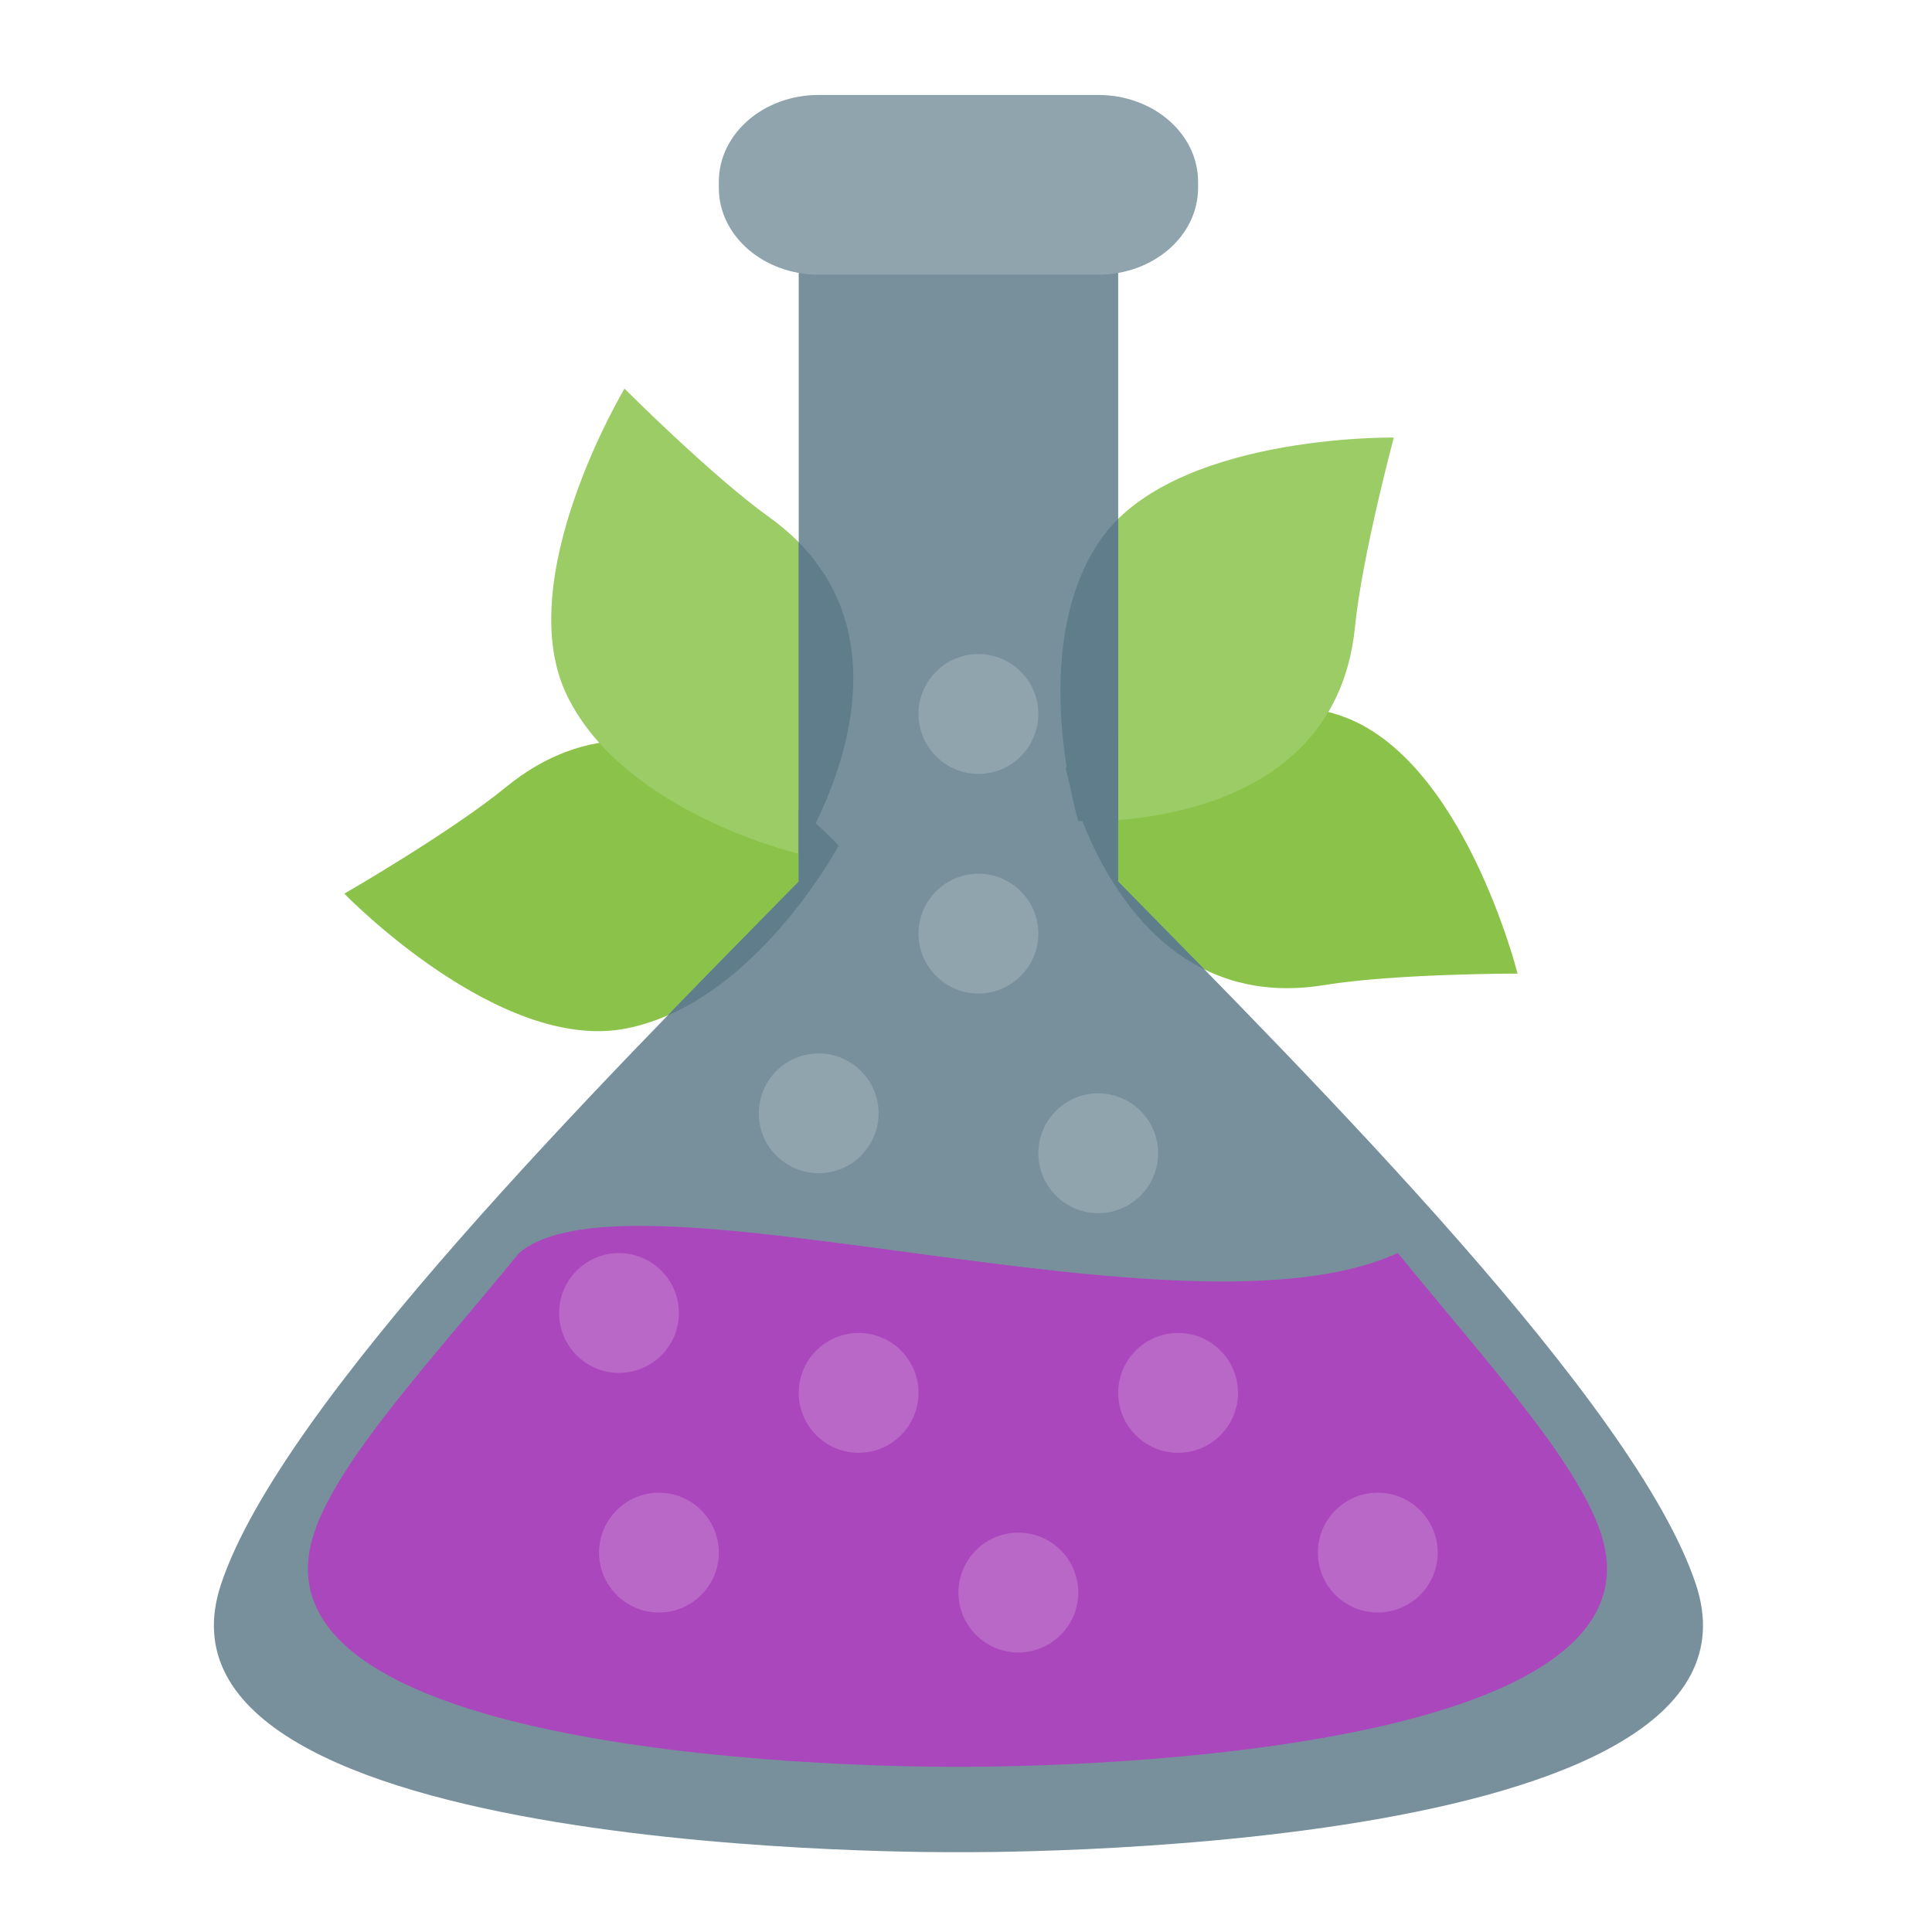
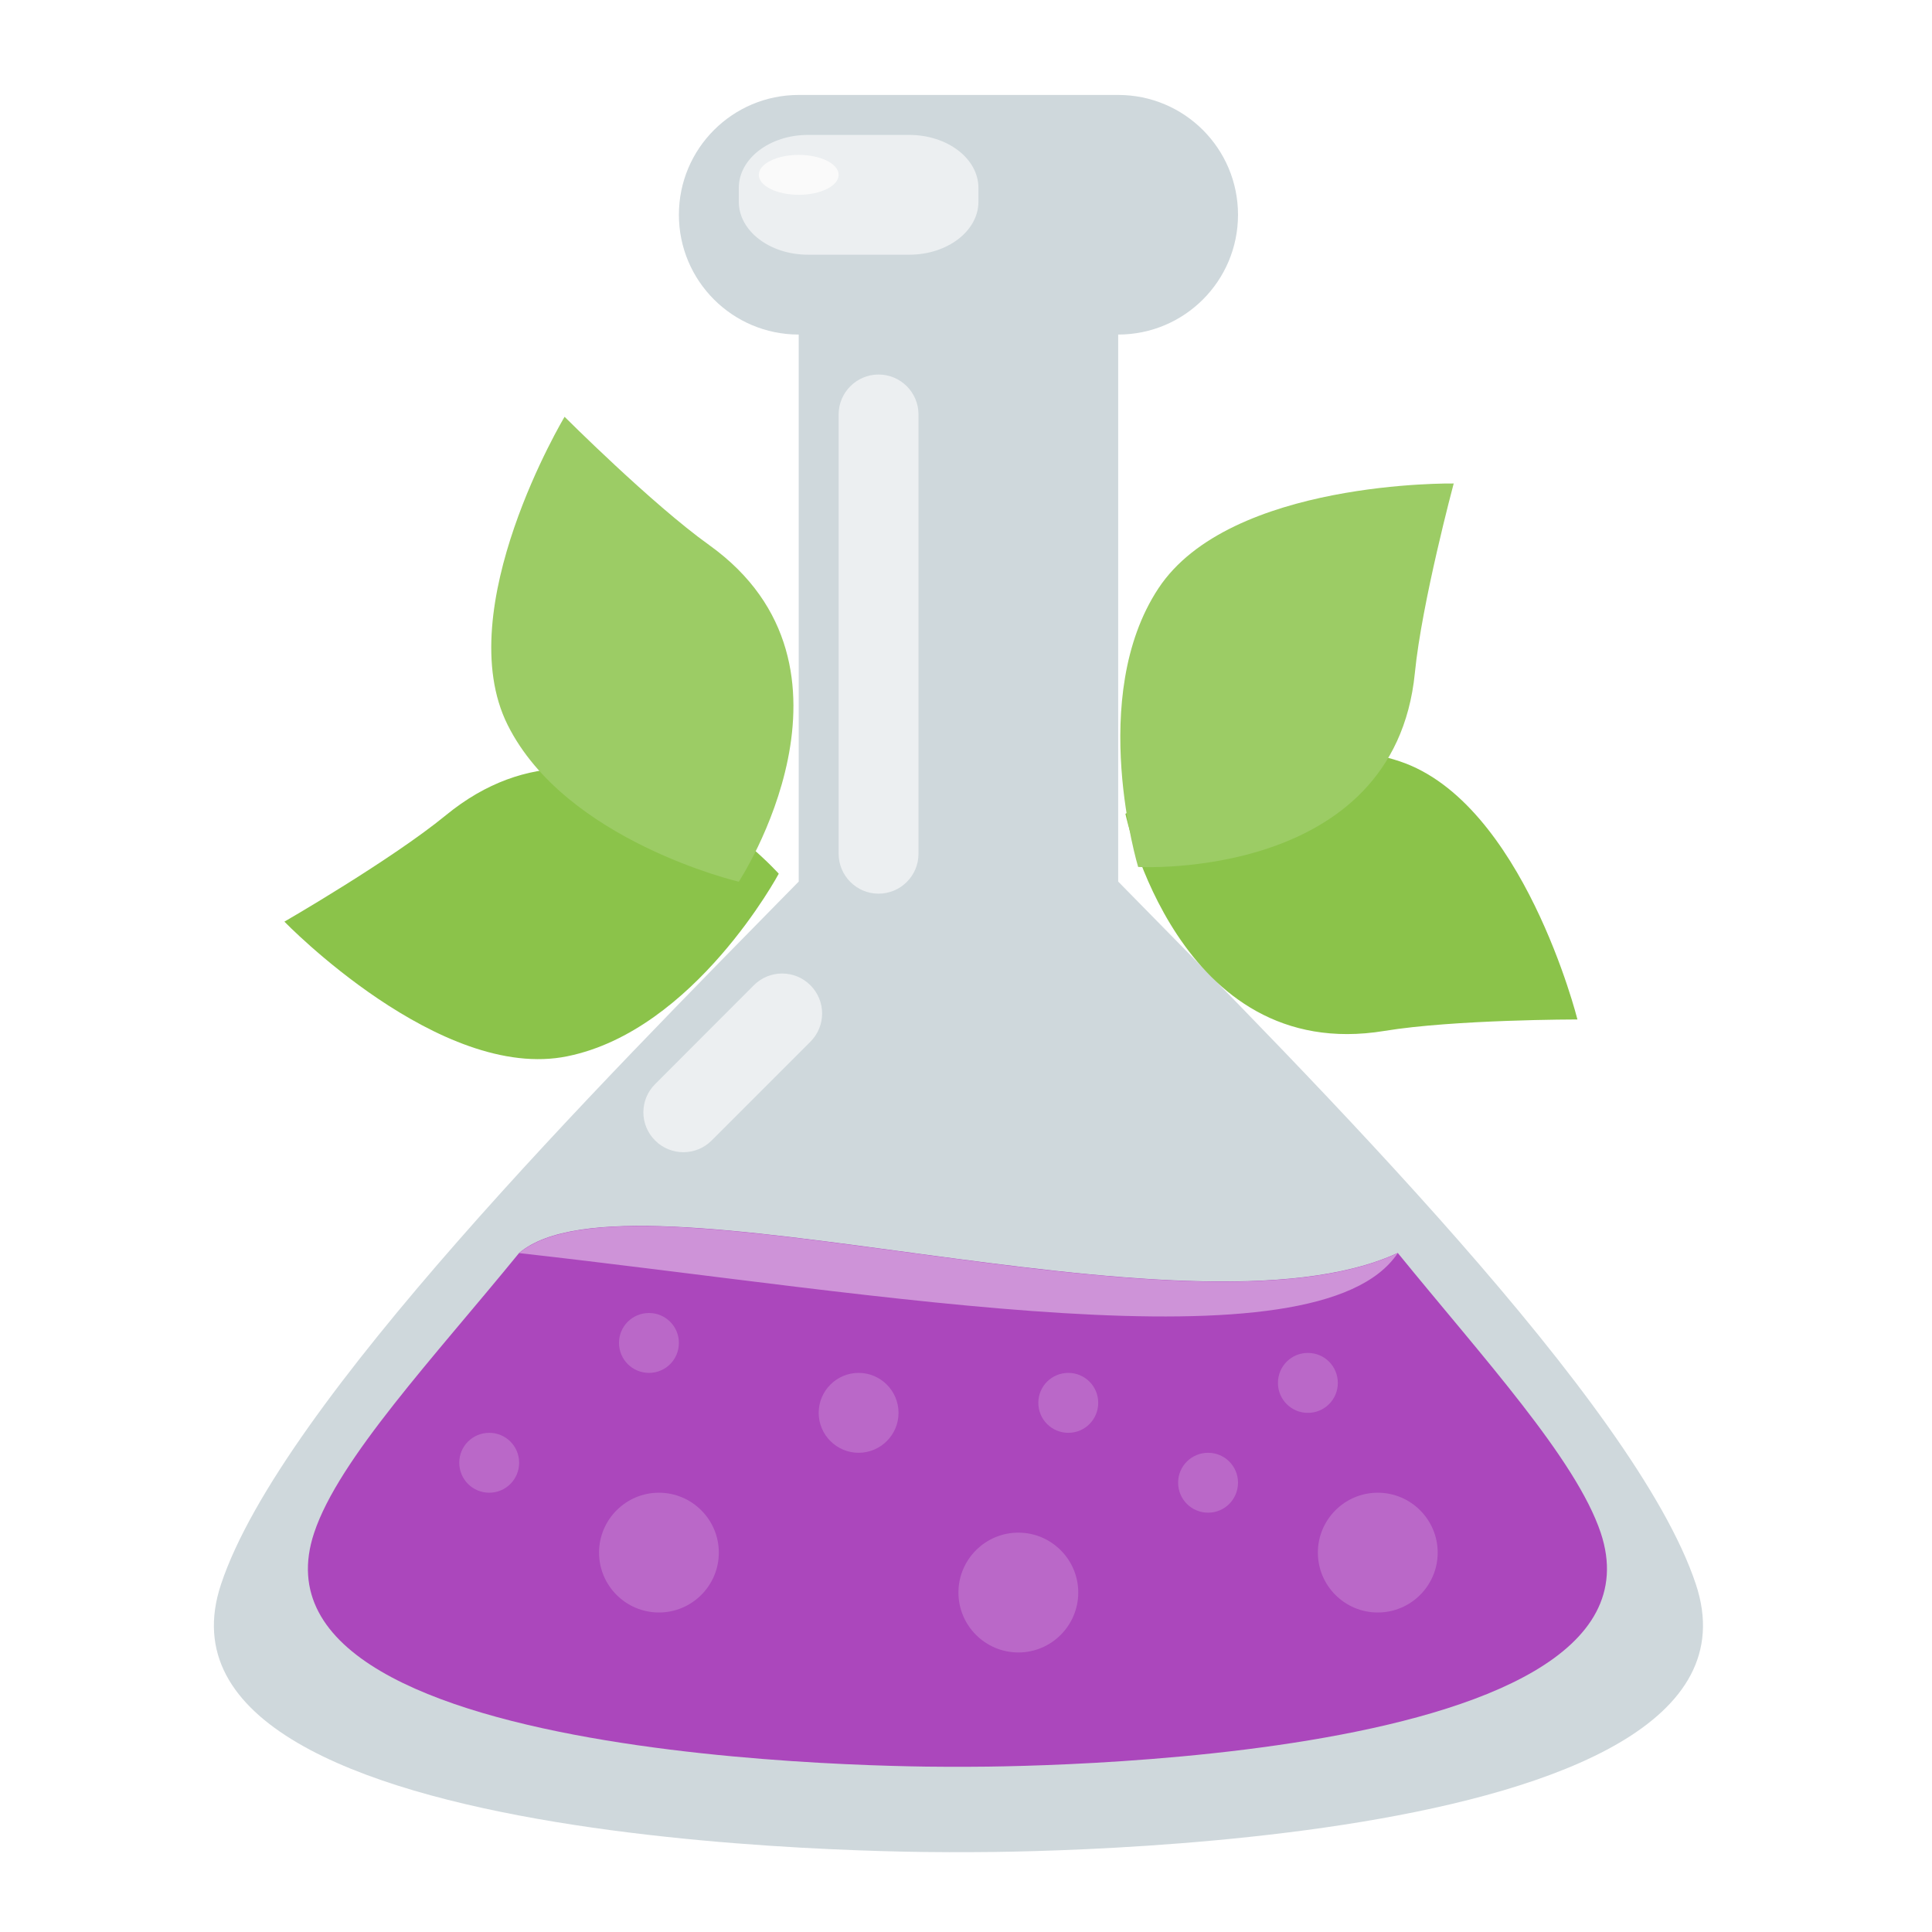
<svg xmlns="http://www.w3.org/2000/svg" width="48px" height="48px" viewBox="0 0 48 48" version="1.1">
  <g id="surface1">
-     <path style=" stroke:none;fill-rule:nonzero;fill:rgb(54.51%,76.471%,29.02%);fill-opacity:1;" d="M 20.836 21.012 C 20.836 21.012 16.594 16.258 12.566 19.559 C 11.207 20.672 8.555 22.203 8.555 22.203 C 8.555 22.203 12.422 26.199 15.586 25.547 C 18.75 24.902 20.836 21.012 20.836 21.012 Z M 20.836 21.012 " />
-     <path style=" stroke:none;fill-rule:nonzero;fill:rgb(54.51%,76.471%,29.02%);fill-opacity:1;" d="M 26.473 19.078 C 26.473 19.078 27.77 25.316 32.906 24.473 C 34.641 24.188 37.703 24.188 37.703 24.188 C 37.703 24.188 36.352 18.793 33.285 17.773 C 30.227 16.75 26.473 19.078 26.473 19.078 Z M 26.473 19.078 " />
-     <path style=" stroke:none;fill-rule:nonzero;fill:rgb(61.176%,80%,39.608%);fill-opacity:1;" d="M 19.844 21.211 C 19.844 21.211 23.34 15.883 19.109 12.848 C 17.68 11.824 15.516 9.656 15.516 9.656 C 15.516 9.656 12.656 14.426 14.105 17.316 C 15.543 20.203 19.844 21.211 19.844 21.211 Z M 19.844 21.211 " />
-     <path style=" stroke:none;fill-rule:nonzero;fill:rgb(61.176%,80%,39.608%);fill-opacity:1;" d="M 26.789 20.398 C 26.789 20.398 33.148 20.762 33.664 15.578 C 33.836 13.828 34.629 10.871 34.629 10.871 C 34.629 10.871 29.07 10.781 27.293 13.48 C 25.512 16.172 26.789 20.398 26.789 20.398 Z M 26.789 20.398 " />
-     <path style=" stroke:none;fill-rule:nonzero;fill:rgb(47.059%,56.471%,61.176%);fill-opacity:1;" d="M 19.844 6.328 L 19.844 21.902 C 14.922 26.914 6.98 34.879 5.492 39.359 C 3.199 46.23 23.812 46.016 23.812 46.016 C 23.812 46.016 44.422 46.227 42.133 39.359 C 40.645 34.879 32.703 26.914 27.781 21.902 L 27.781 6.328 Z M 19.844 6.328 " />
-     <path style=" stroke:none;fill-rule:nonzero;fill:rgb(56.471%,64.314%,68.235%);fill-opacity:1;" d="M 20.34 2.359 L 27.285 2.359 C 28.656 2.359 29.766 3.324 29.766 4.516 L 29.766 4.668 C 29.766 5.859 28.656 6.824 27.285 6.824 L 20.34 6.824 C 18.969 6.824 17.859 5.859 17.859 4.668 L 17.859 4.516 C 17.859 3.324 18.969 2.359 20.34 2.359 Z M 20.34 2.359 " />
+     <path style=" stroke:none;fill-rule:nonzero;fill:rgb(81.176%,84.706%,86.275%);fill-opacity:1;" d="M 19.844 6.328 L 19.844 21.902 C 14.922 26.914 6.98 34.879 5.492 39.359 C 3.199 46.23 23.812 46.016 23.812 46.016 C 23.812 46.016 44.422 46.227 42.133 39.359 C 40.645 34.879 32.703 26.914 27.781 21.902 L 27.781 6.328 Z M 19.844 6.328 " />
+     <path style=" stroke:none;fill-rule:nonzero;fill:rgb(81.176%,84.706%,86.275%);fill-opacity:1;" d="M 19.844 2.359 L 27.781 2.359 C 29.426 2.359 30.758 3.691 30.758 5.336 C 30.758 6.98 29.426 8.312 27.781 8.312 L 19.844 8.312 C 18.199 8.312 16.867 6.98 16.867 5.336 C 16.867 3.691 18.199 2.359 19.844 2.359 Z M 19.844 2.359 " />
    <path style=" stroke:none;fill-rule:nonzero;fill:rgb(67.059%,27.843%,73.725%);fill-opacity:1;" d="M 12.898 31.129 C 10.777 33.73 8.414 36.246 7.805 38.082 C 5.805 44.078 23.785 43.895 23.785 43.895 C 23.785 43.895 41.766 44.078 39.77 38.082 C 39.156 36.25 36.844 33.73 34.727 31.129 C 29.48 33.559 15.676 28.773 12.898 31.129 Z M 12.898 31.129 " />
-     <path style=" stroke:none;fill-rule:nonzero;fill:rgb(72.941%,40.784%,78.431%);fill-opacity:1;" d="M 21.332 33.117 C 22.152 33.117 22.82 33.785 22.82 34.605 C 22.82 35.426 22.152 36.094 21.332 36.094 C 20.512 36.094 19.844 35.426 19.844 34.605 C 19.844 33.785 20.512 33.117 21.332 33.117 Z M 21.332 33.117 " />
-     <path style=" stroke:none;fill-rule:nonzero;fill:rgb(72.941%,40.784%,78.431%);fill-opacity:1;" d="M 29.27 33.117 C 30.09 33.117 30.758 33.785 30.758 34.605 C 30.758 35.426 30.09 36.094 29.27 36.094 C 28.449 36.094 27.781 35.426 27.781 34.605 C 27.781 33.785 28.449 33.117 29.27 33.117 Z M 29.27 33.117 " />
+     <path style=" stroke:none;fill-rule:nonzero;fill:rgb(72.941%,40.784%,78.431%);fill-opacity:1;" d="M 21.332 34.109 C 21.879 34.109 22.324 34.555 22.324 35.102 C 22.324 35.648 21.879 36.094 21.332 36.094 C 20.785 36.094 20.34 35.648 20.34 35.102 C 20.34 34.555 20.785 34.109 21.332 34.109 Z M 21.332 34.109 " />
+     <path style=" stroke:none;fill-rule:nonzero;fill:rgb(72.941%,40.784%,78.431%);fill-opacity:1;" d="M 26.543 34.109 C 26.953 34.109 27.285 34.441 27.285 34.852 C 27.285 35.266 26.953 35.598 26.543 35.598 C 26.129 35.598 25.797 35.266 25.797 34.852 C 25.797 34.441 26.129 34.109 26.543 34.109 Z M 26.543 34.109 " />
    <path style=" stroke:none;fill-rule:nonzero;fill:rgb(72.941%,40.784%,78.431%);fill-opacity:1;" d="M 25.301 38.078 C 26.121 38.078 26.789 38.746 26.789 39.566 C 26.789 40.387 26.121 41.055 25.301 41.055 C 24.48 41.055 23.812 40.387 23.812 39.566 C 23.812 38.746 24.48 38.078 25.301 38.078 Z M 25.301 38.078 " />
    <path style=" stroke:none;fill-rule:nonzero;fill:rgb(72.941%,40.784%,78.431%);fill-opacity:1;" d="M 16.371 37.086 C 17.191 37.086 17.859 37.754 17.859 38.574 C 17.859 39.395 17.191 40.062 16.371 40.062 C 15.551 40.062 14.883 39.395 14.883 38.574 C 14.883 37.754 15.551 37.086 16.371 37.086 Z M 16.371 37.086 " />
    <path style=" stroke:none;fill-rule:nonzero;fill:rgb(72.941%,40.784%,78.431%);fill-opacity:1;" d="M 34.23 37.086 C 35.051 37.086 35.719 37.754 35.719 38.574 C 35.719 39.395 35.051 40.062 34.23 40.062 C 33.41 40.062 32.742 39.395 32.742 38.574 C 32.742 37.754 33.41 37.086 34.23 37.086 Z M 34.23 37.086 " />
-     <path style=" stroke:none;fill-rule:nonzero;fill:rgb(56.471%,64.314%,68.235%);fill-opacity:1;" d="M 27.285 27.164 C 28.105 27.164 28.773 27.832 28.773 28.652 C 28.773 29.473 28.105 30.141 27.285 30.141 C 26.465 30.141 25.797 29.473 25.797 28.652 C 25.797 27.832 26.465 27.164 27.285 27.164 Z M 27.285 27.164 " />
-     <path style=" stroke:none;fill-rule:nonzero;fill:rgb(56.471%,64.314%,68.235%);fill-opacity:1;" d="M 24.309 21.707 C 25.129 21.707 25.797 22.375 25.797 23.195 C 25.797 24.016 25.129 24.684 24.309 24.684 C 23.488 24.684 22.82 24.016 22.82 23.195 C 22.82 22.375 23.488 21.707 24.309 21.707 Z M 24.309 21.707 " />
-     <path style=" stroke:none;fill-rule:nonzero;fill:rgb(56.471%,64.314%,68.235%);fill-opacity:1;" d="M 24.309 16.25 C 25.129 16.25 25.797 16.918 25.797 17.738 C 25.797 18.559 25.129 19.227 24.309 19.227 C 23.488 19.227 22.82 18.559 22.82 17.738 C 22.82 16.918 23.488 16.25 24.309 16.25 Z M 24.309 16.25 " />
-     <path style=" stroke:none;fill-rule:nonzero;fill:rgb(56.471%,64.314%,68.235%);fill-opacity:1;" d="M 20.34 26.172 C 21.16 26.172 21.828 26.84 21.828 27.66 C 21.828 28.48 21.16 29.148 20.34 29.148 C 19.52 29.148 18.852 28.48 18.852 27.66 C 18.852 26.84 19.52 26.172 20.34 26.172 Z M 20.34 26.172 " />
-     <path style=" stroke:none;fill-rule:nonzero;fill:rgb(37.647%,49.02%,54.51%);fill-opacity:1;" d="M 19.844 20.102 L 19.844 21.902 C 18.855 22.91 17.742 24.035 16.59 25.227 C 19.184 24.098 20.836 21.012 20.836 21.012 C 20.836 21.012 20.469 20.598 19.844 20.102 Z M 19.844 20.102 " />
-     <path style=" stroke:none;fill-rule:nonzero;fill:rgb(37.647%,49.02%,54.51%);fill-opacity:1;" d="M 19.844 13.473 L 19.844 21.211 C 19.844 21.211 22.895 16.559 19.844 13.473 Z M 19.844 13.473 " />
-     <path style=" stroke:none;fill-rule:nonzero;fill:rgb(37.647%,49.02%,54.51%);fill-opacity:1;" d="M 27.781 12.891 C 27.598 13.07 27.434 13.266 27.293 13.48 C 25.512 16.172 26.789 20.398 26.789 20.398 C 26.789 20.398 27.184 20.422 27.781 20.375 Z M 27.781 12.891 " />
-     <path style=" stroke:none;fill-rule:nonzero;fill:rgb(37.647%,49.02%,54.51%);fill-opacity:1;" d="M 27.781 18.414 C 26.984 18.762 26.473 19.078 26.473 19.078 C 26.473 19.078 27.238 22.766 29.926 24.086 C 29.172 23.316 28.449 22.582 27.781 21.902 Z M 27.781 18.414 " />
-     <path style=" stroke:none;fill-rule:nonzero;fill:rgb(72.941%,40.784%,78.431%);fill-opacity:1;" d="M 15.379 31.133 C 16.199 31.133 16.867 31.801 16.867 32.621 C 16.867 33.441 16.199 34.109 15.379 34.109 C 14.559 34.109 13.891 33.441 13.891 32.621 C 13.891 31.801 14.559 31.133 15.379 31.133 Z M 15.379 31.133 " />
+     <path style=" stroke:none;fill-rule:nonzero;fill:rgb(72.941%,40.784%,78.431%);fill-opacity:1;" d="M 16.125 32.621 C 16.535 32.621 16.867 32.953 16.867 33.363 C 16.867 33.777 16.535 34.109 16.125 34.109 C 15.711 34.109 15.379 33.777 15.379 33.363 C 15.379 32.953 15.711 32.621 16.125 32.621 Z M 16.125 32.621 " />
+     <path style=" stroke:none;fill-rule:nonzero;fill:rgb(92.549%,93.725%,94.51%);fill-opacity:1;" d="M 20.074 3.352 L 22.59 3.352 C 23.539 3.352 24.309 3.941 24.309 4.668 L 24.309 5.012 C 24.309 5.738 23.539 6.328 22.59 6.328 L 20.074 6.328 C 19.125 6.328 18.355 5.738 18.355 5.012 L 18.355 4.668 C 18.355 3.941 19.125 3.352 20.074 3.352 Z M 20.074 3.352 " />
+     <path style=" stroke:none;fill-rule:nonzero;fill:rgb(98.039%,98.039%,98.039%);fill-opacity:1;" d="M 19.844 3.848 C 20.391 3.848 20.836 4.07 20.836 4.344 C 20.836 4.617 20.391 4.84 19.844 4.84 C 19.297 4.84 18.852 4.617 18.852 4.344 C 18.852 4.07 19.297 3.848 19.844 3.848 Z M 19.844 3.848 " />
+     <path style=" stroke:none;fill-rule:nonzero;fill:rgb(92.549%,93.725%,94.51%);fill-opacity:1;" d="M 20.133 24.477 C 20.523 24.867 20.523 25.492 20.133 25.883 L 17.68 28.336 C 17.293 28.723 16.664 28.723 16.277 28.336 C 15.887 27.949 15.887 27.32 16.277 26.934 L 18.73 24.477 C 19.117 24.09 19.746 24.09 20.133 24.477 Z M 20.133 24.477 " />
+     <path style=" stroke:none;fill-rule:nonzero;fill:rgb(80.784%,57.647%,84.706%);fill-opacity:1;" d="M 15.945 30.461 C 14.562 30.457 13.484 30.637 12.898 31.133 C 21.828 32.129 32.742 34.113 34.727 31.133 C 30.586 33.051 21.121 30.477 15.945 30.461 Z M 15.945 30.461 " />
+     <path style=" stroke:none;fill-rule:nonzero;fill:rgb(72.941%,40.784%,78.431%);fill-opacity:1;" d="M 30.016 36.094 C 30.426 36.094 30.758 36.426 30.758 36.836 C 30.758 37.25 30.426 37.582 30.016 37.582 C 29.602 37.582 29.27 37.25 29.27 36.836 C 29.27 36.426 29.602 36.094 30.016 36.094 Z M 30.016 36.094 " />
+     <path style=" stroke:none;fill-rule:nonzero;fill:rgb(72.941%,40.784%,78.431%);fill-opacity:1;" d="M 32.492 33.613 L 32.496 33.613 C 32.906 33.613 33.238 33.945 33.238 34.359 C 33.238 34.77 32.906 35.102 32.496 35.102 L 32.492 35.102 C 32.082 35.102 31.75 34.77 31.75 34.359 C 31.75 33.945 32.082 33.613 32.492 33.613 Z M 32.492 33.613 " />
+     <path style=" stroke:none;fill-rule:nonzero;fill:rgb(54.51%,76.471%,29.02%);fill-opacity:1;" d="M 19.348 21.707 C 19.348 21.707 15.105 16.953 11.078 20.254 C 9.719 21.367 7.066 22.898 7.066 22.898 C 7.066 22.898 10.934 26.895 14.098 26.242 C 17.262 25.598 19.348 21.707 19.348 21.707 Z M 19.348 21.707 " />
+     <path style=" stroke:none;fill-rule:nonzero;fill:rgb(54.51%,76.471%,29.02%);fill-opacity:1;" d="M 27.961 20.219 C 27.961 20.219 29.258 26.457 34.395 25.613 C 36.129 25.328 39.191 25.328 39.191 25.328 C 39.191 25.328 37.84 19.934 34.773 18.914 C 31.715 17.891 27.961 20.219 27.961 20.219 Z M 27.961 20.219 " />
+     <path style=" stroke:none;fill-rule:nonzero;fill:rgb(61.176%,80%,39.608%);fill-opacity:1;" d="M 18.355 21.906 C 18.355 21.906 21.852 16.578 17.621 13.543 C 16.191 12.52 14.027 10.355 14.027 10.355 C 14.027 10.355 11.168 15.125 12.613 18.012 C 14.055 20.898 18.355 21.906 18.355 21.906 Z M 18.355 21.906 " />
+     <path style=" stroke:none;fill-rule:nonzero;fill:rgb(61.176%,80%,39.608%);fill-opacity:1;" d="M 28.277 21.539 C 28.277 21.539 34.637 21.898 35.152 16.719 C 35.324 14.969 36.117 12.012 36.117 12.012 C 36.117 12.012 30.559 11.922 28.781 14.617 C 27 17.312 28.277 21.539 28.277 21.539 Z M 28.277 21.539 " />
+     <path style=" stroke:none;fill-rule:nonzero;fill:rgb(92.549%,93.725%,94.51%);fill-opacity:1;" d="M 21.828 9.305 C 22.375 9.305 22.82 9.75 22.82 10.297 L 22.82 21.211 C 22.82 21.758 22.375 22.203 21.828 22.203 C 21.281 22.203 20.836 21.758 20.836 21.211 L 20.836 10.297 C 20.836 9.75 21.281 9.305 21.828 9.305 Z M 21.828 9.305 " />
+     <path style=" stroke:none;fill-rule:nonzero;fill:rgb(72.941%,40.784%,78.431%);fill-opacity:1;" d="M 12.156 35.598 C 12.566 35.598 12.898 35.93 12.898 36.34 C 12.898 36.754 12.566 37.086 12.156 37.086 C 11.742 37.086 11.41 36.754 11.41 36.34 C 11.41 35.93 11.742 35.598 12.156 35.598 Z M 12.156 35.598 " />
  </g>
</svg>
